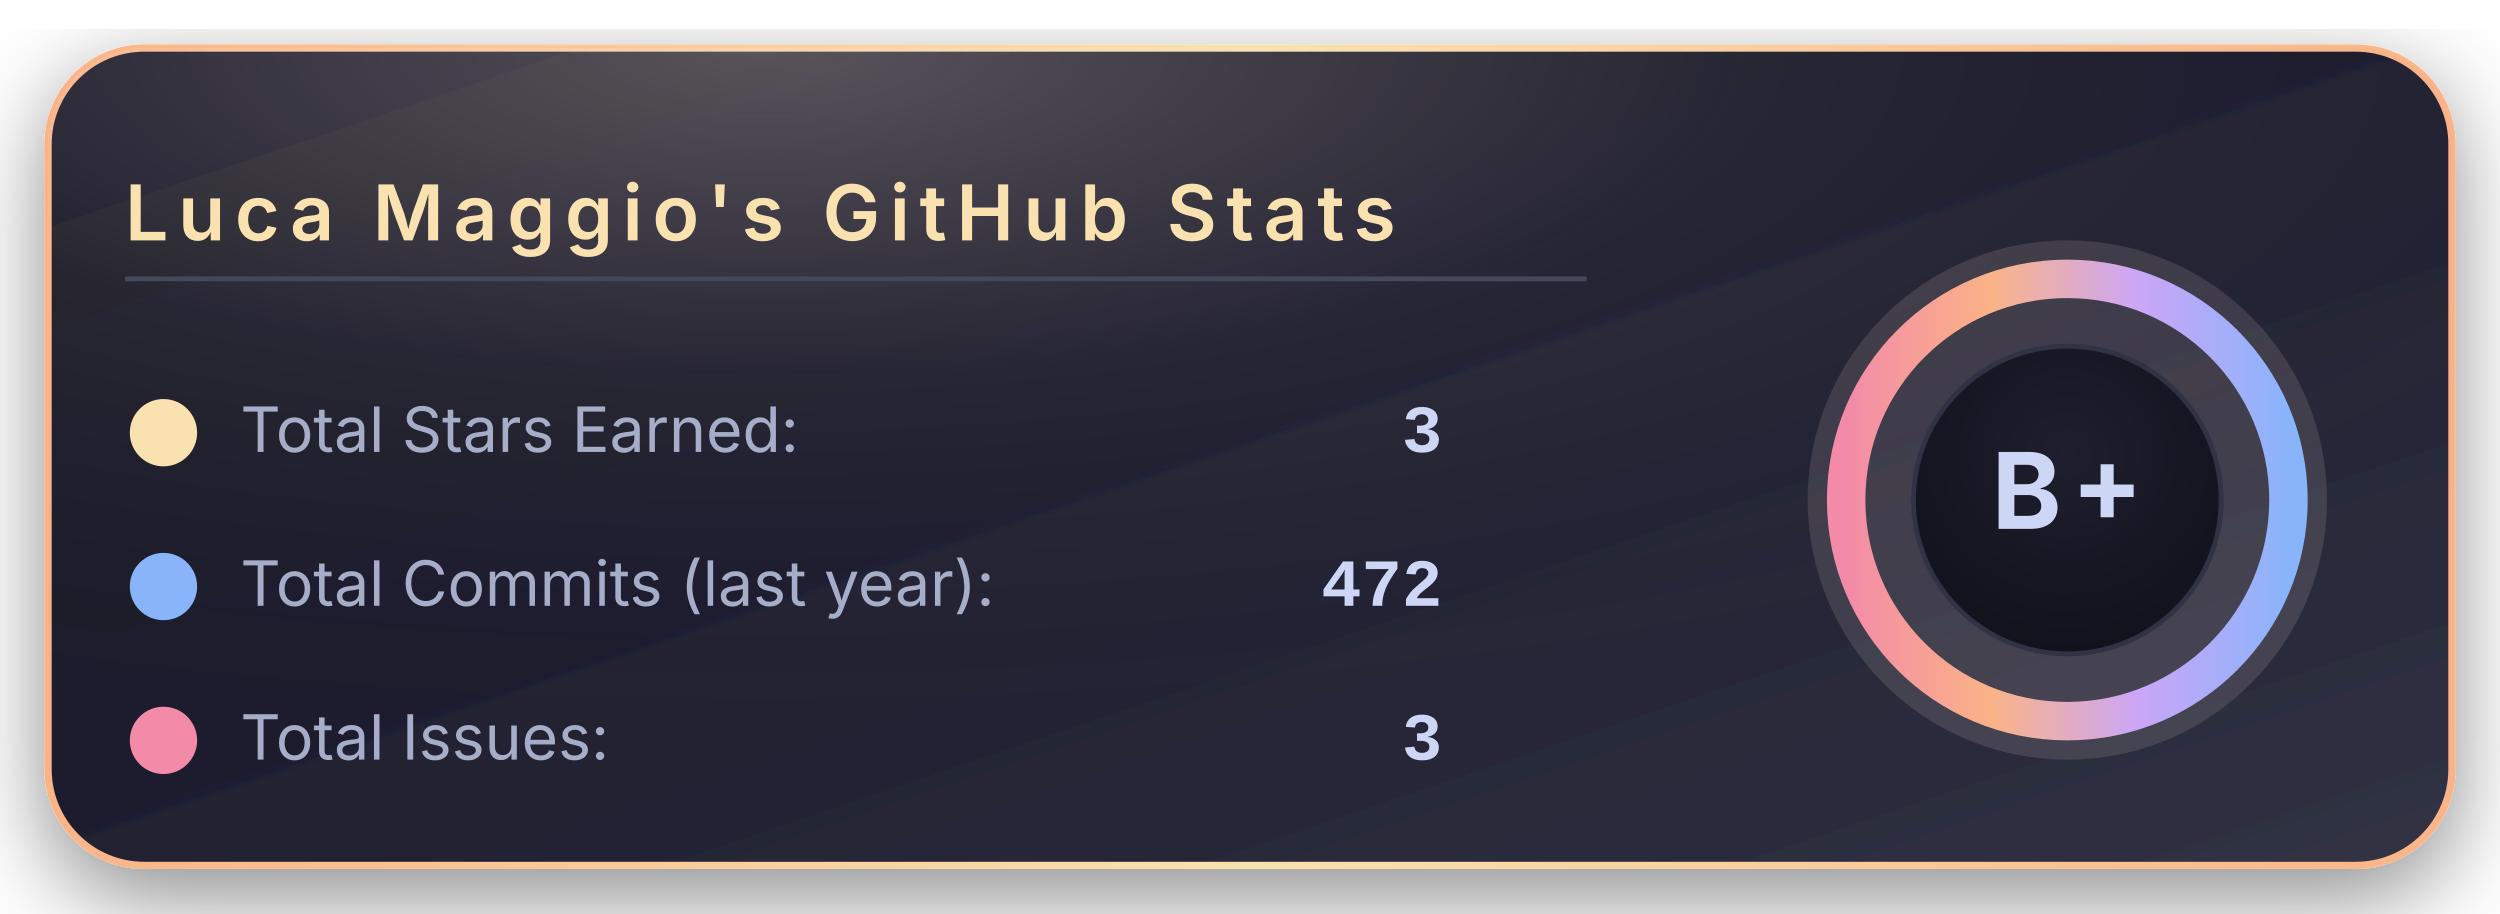
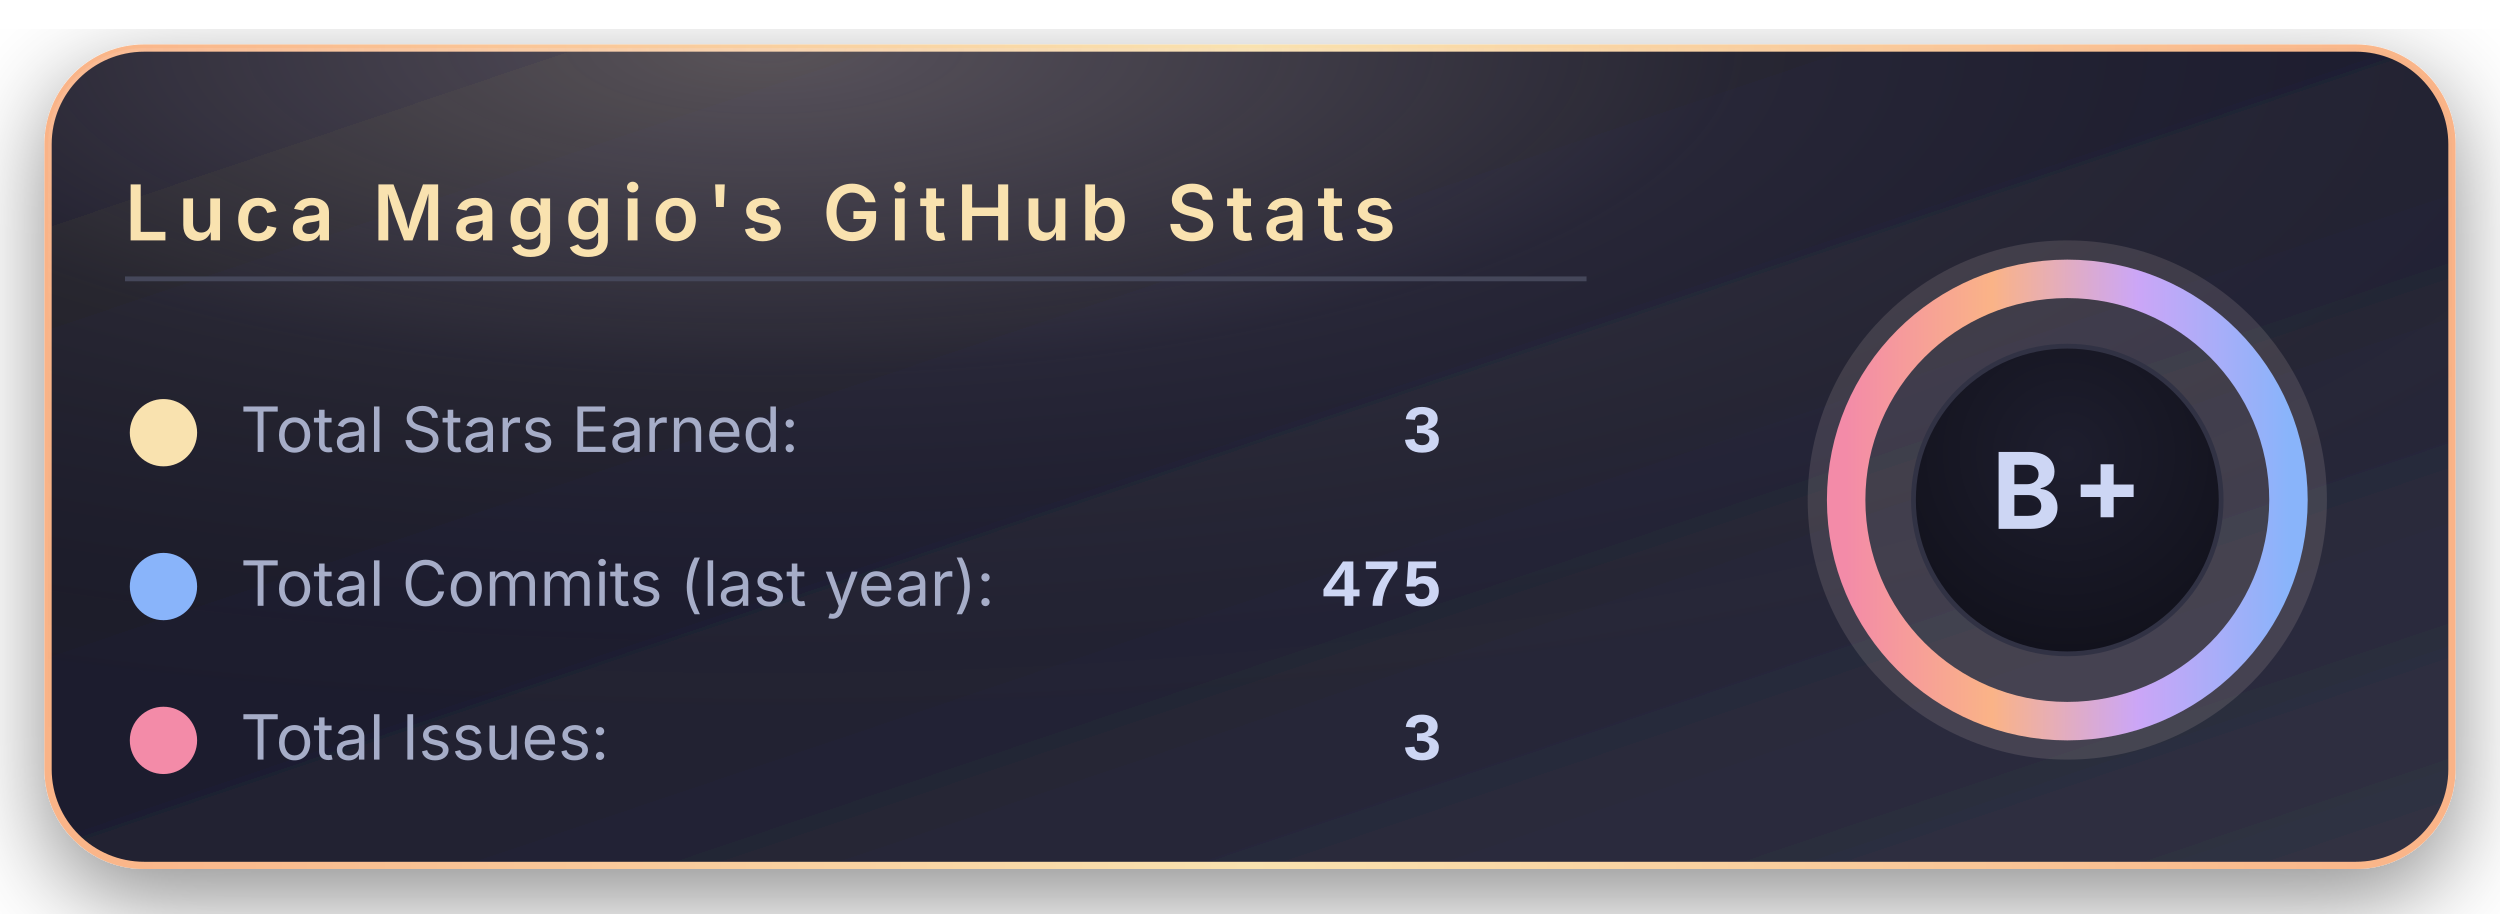
<svg xmlns="http://www.w3.org/2000/svg" width="520" height="190" viewBox="0 0 520 190">
  <defs>
    <linearGradient id="bgGradient" x1="0%" y1="0%" x2="100%" y2="100%">
      <stop offset="0%" stop-color="#181825" />
      <stop offset="45%" stop-color="#1e1e2e" />
      <stop offset="100%" stop-color="#313244" />
    </linearGradient>
    <linearGradient id="borderGradient" x1="0%" y1="0%" x2="100%" y2="0%">
      <stop offset="0%" stop-color="#fab387" />
      <stop offset="50%" stop-color="#f9e2af" />
      <stop offset="100%" stop-color="#fab387" />
    </linearGradient>
    <filter id="softShadow" x="-30%" y="-30%" width="160%" height="160%">
      <feDropShadow dx="0" dy="6" stdDeviation="10" flood-color="#000000" flood-opacity="0.45" />
    </filter>
    <radialGradient id="coffeeGlow" cx="30%" cy="0%" r="90%">
      <stop offset="0%" stop-color="#f5e0dc" stop-opacity="0.28" />
      <stop offset="45%" stop-color="#f5e0dc" stop-opacity="0.05" />
      <stop offset="100%" stop-color="#000000" stop-opacity="0" />
    </radialGradient>
    <radialGradient id="innerCircle" cx="50%" cy="35%" r="70%">
      <stop offset="0%" stop-color="#1e1e2e" />
      <stop offset="100%" stop-color="#11111b" />
    </radialGradient>
    <linearGradient id="ringGradient" x1="0%" y1="0%" x2="100%" y2="0%">
      <stop offset="0%" stop-color="#f38ba8" />
      <stop offset="33%" stop-color="#fab387" />
      <stop offset="66%" stop-color="#cba6f7" />
      <stop offset="100%" stop-color="#89b4fa" />
    </linearGradient>
  </defs>
  <rect x="10" y="10" rx="20" ry="20" width="500" height="170" fill="url(#bgGradient)" stroke="url(#borderGradient)" stroke-width="1.5" filter="url(#softShadow)" />
  <rect x="10" y="10" rx="20" ry="20" width="500" height="170" fill="url(#coffeeGlow)" />
  <text x="26" y="50" font-family="system-ui, -apple-system, BlinkMacSystemFont, 'Segoe UI', sans-serif" font-size="16" font-weight="600" letter-spacing="2" fill="#f9e2af">
      Luca Maggio's GitHub Stats
    </text>
  <line x1="26" y1="58" x2="330" y2="58" stroke="#45475a" stroke-width="1" />
  <circle cx="34" cy="90" r="7" fill="#f9e2af" />
  <text x="50" y="94" font-family="system-ui, -apple-system, BlinkMacSystemFont, 'Segoe UI', sans-serif" font-size="13" fill="#a6adc8">
      Total Stars Earned:
    </text>
  <text x="300" y="94" text-anchor="end" font-family="ui-monospace, SFMono-Regular, Menlo, Monaco, Consolas, 'Liberation Mono', 'Courier New', monospace" font-size="14" font-weight="600" fill="#cdd6f4">
      3
    </text>
  <circle cx="34" cy="122" r="7" fill="#89b4fa" />
  <text x="50" y="126" font-family="system-ui, -apple-system, BlinkMacSystemFont, 'Segoe UI', sans-serif" font-size="13" fill="#a6adc8">
      Total Commits (last year):
    </text>
  <text x="300" y="126" text-anchor="end" font-family="ui-monospace, SFMono-Regular, Menlo, Monaco, Consolas, 'Liberation Mono', 'Courier New', monospace" font-size="14" font-weight="600" fill="#cdd6f4">
-       472
+       475
    </text>
  <circle cx="34" cy="154" r="7" fill="#f38ba8" />
  <text x="50" y="158" font-family="system-ui, -apple-system, BlinkMacSystemFont, 'Segoe UI', sans-serif" font-size="13" fill="#a6adc8">
      Total Issues:
    </text>
  <text x="300" y="158" text-anchor="end" font-family="ui-monospace, SFMono-Regular, Menlo, Monaco, Consolas, 'Liberation Mono', 'Courier New', monospace" font-size="14" font-weight="600" fill="#cdd6f4">
      3
    </text>
  <g transform="translate(430, 104)">
    <circle cx="0" cy="0" r="54" fill="#f5e0dc" opacity="0.13" />
    <circle cx="0" cy="0" r="46" fill="none" stroke="url(#ringGradient)" stroke-width="8" />
    <circle cx="0" cy="0" r="32" fill="url(#innerCircle)" stroke="#313244" stroke-width="1" />
    <text x="0" y="6" text-anchor="middle" font-family="system-ui, -apple-system, BlinkMacSystemFont, 'Segoe UI', sans-serif" font-size="22" font-weight="700" letter-spacing="2" fill="#cdd6f4">
        B+
      </text>
  </g>
</svg>
